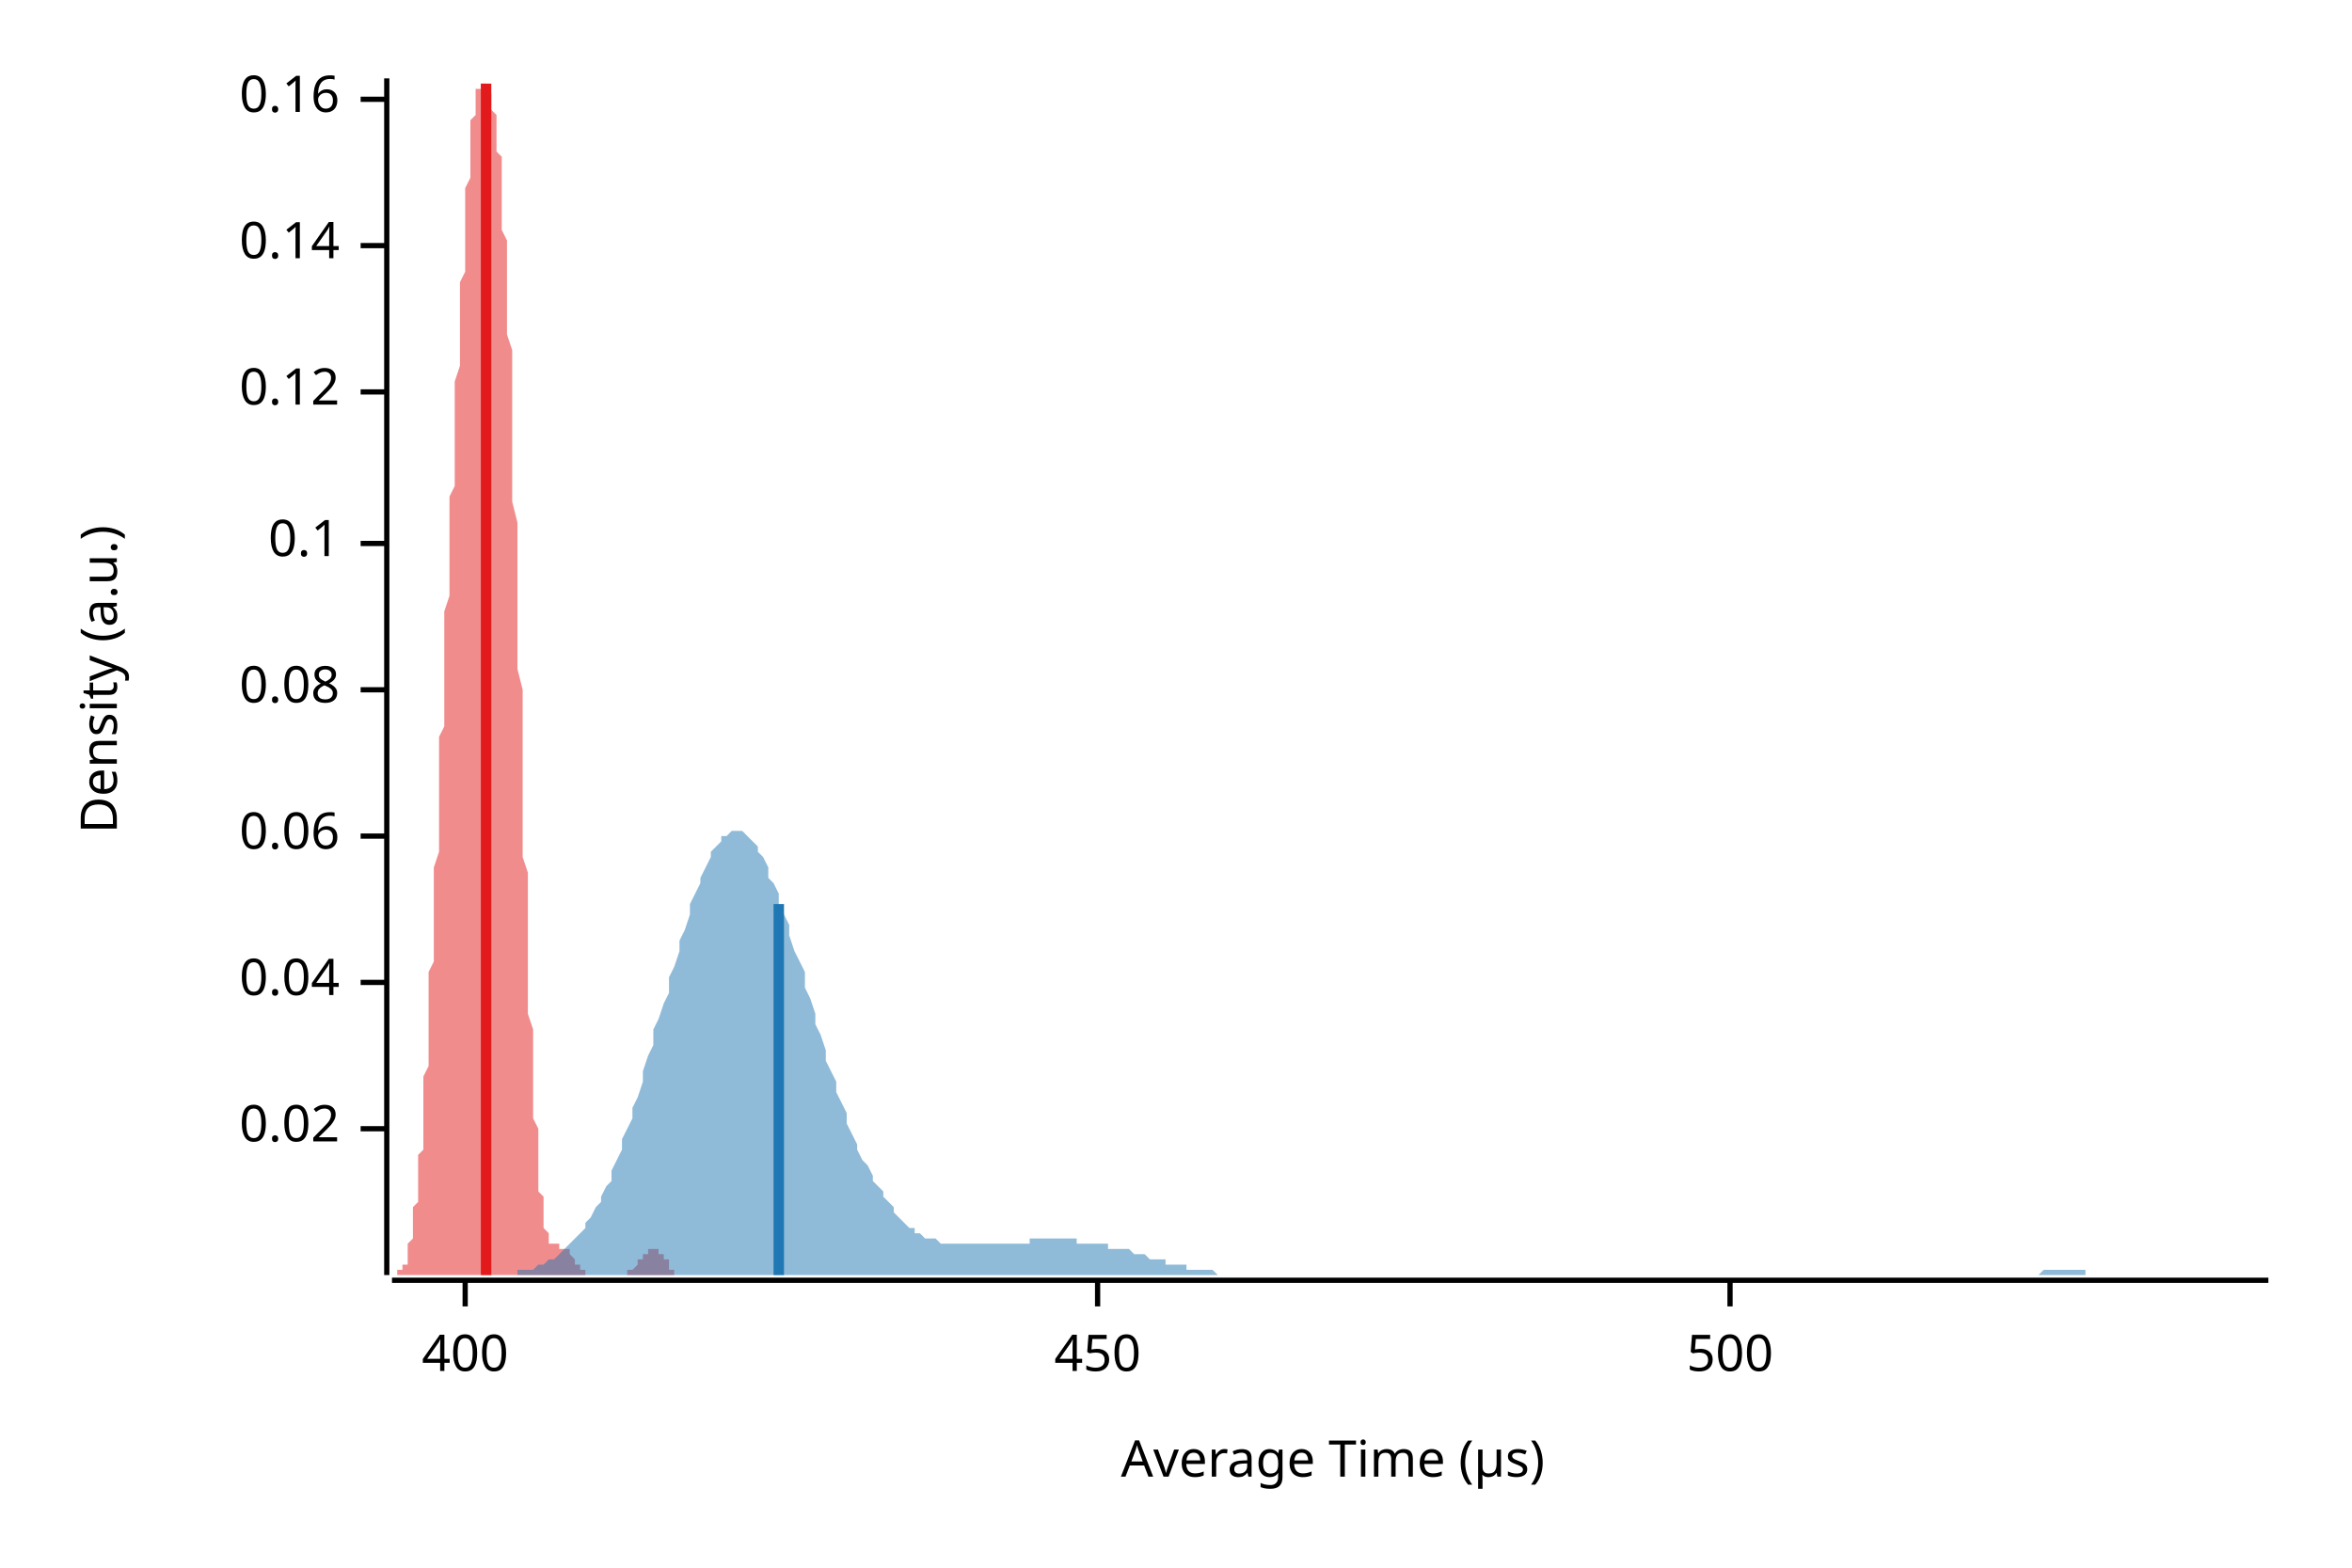
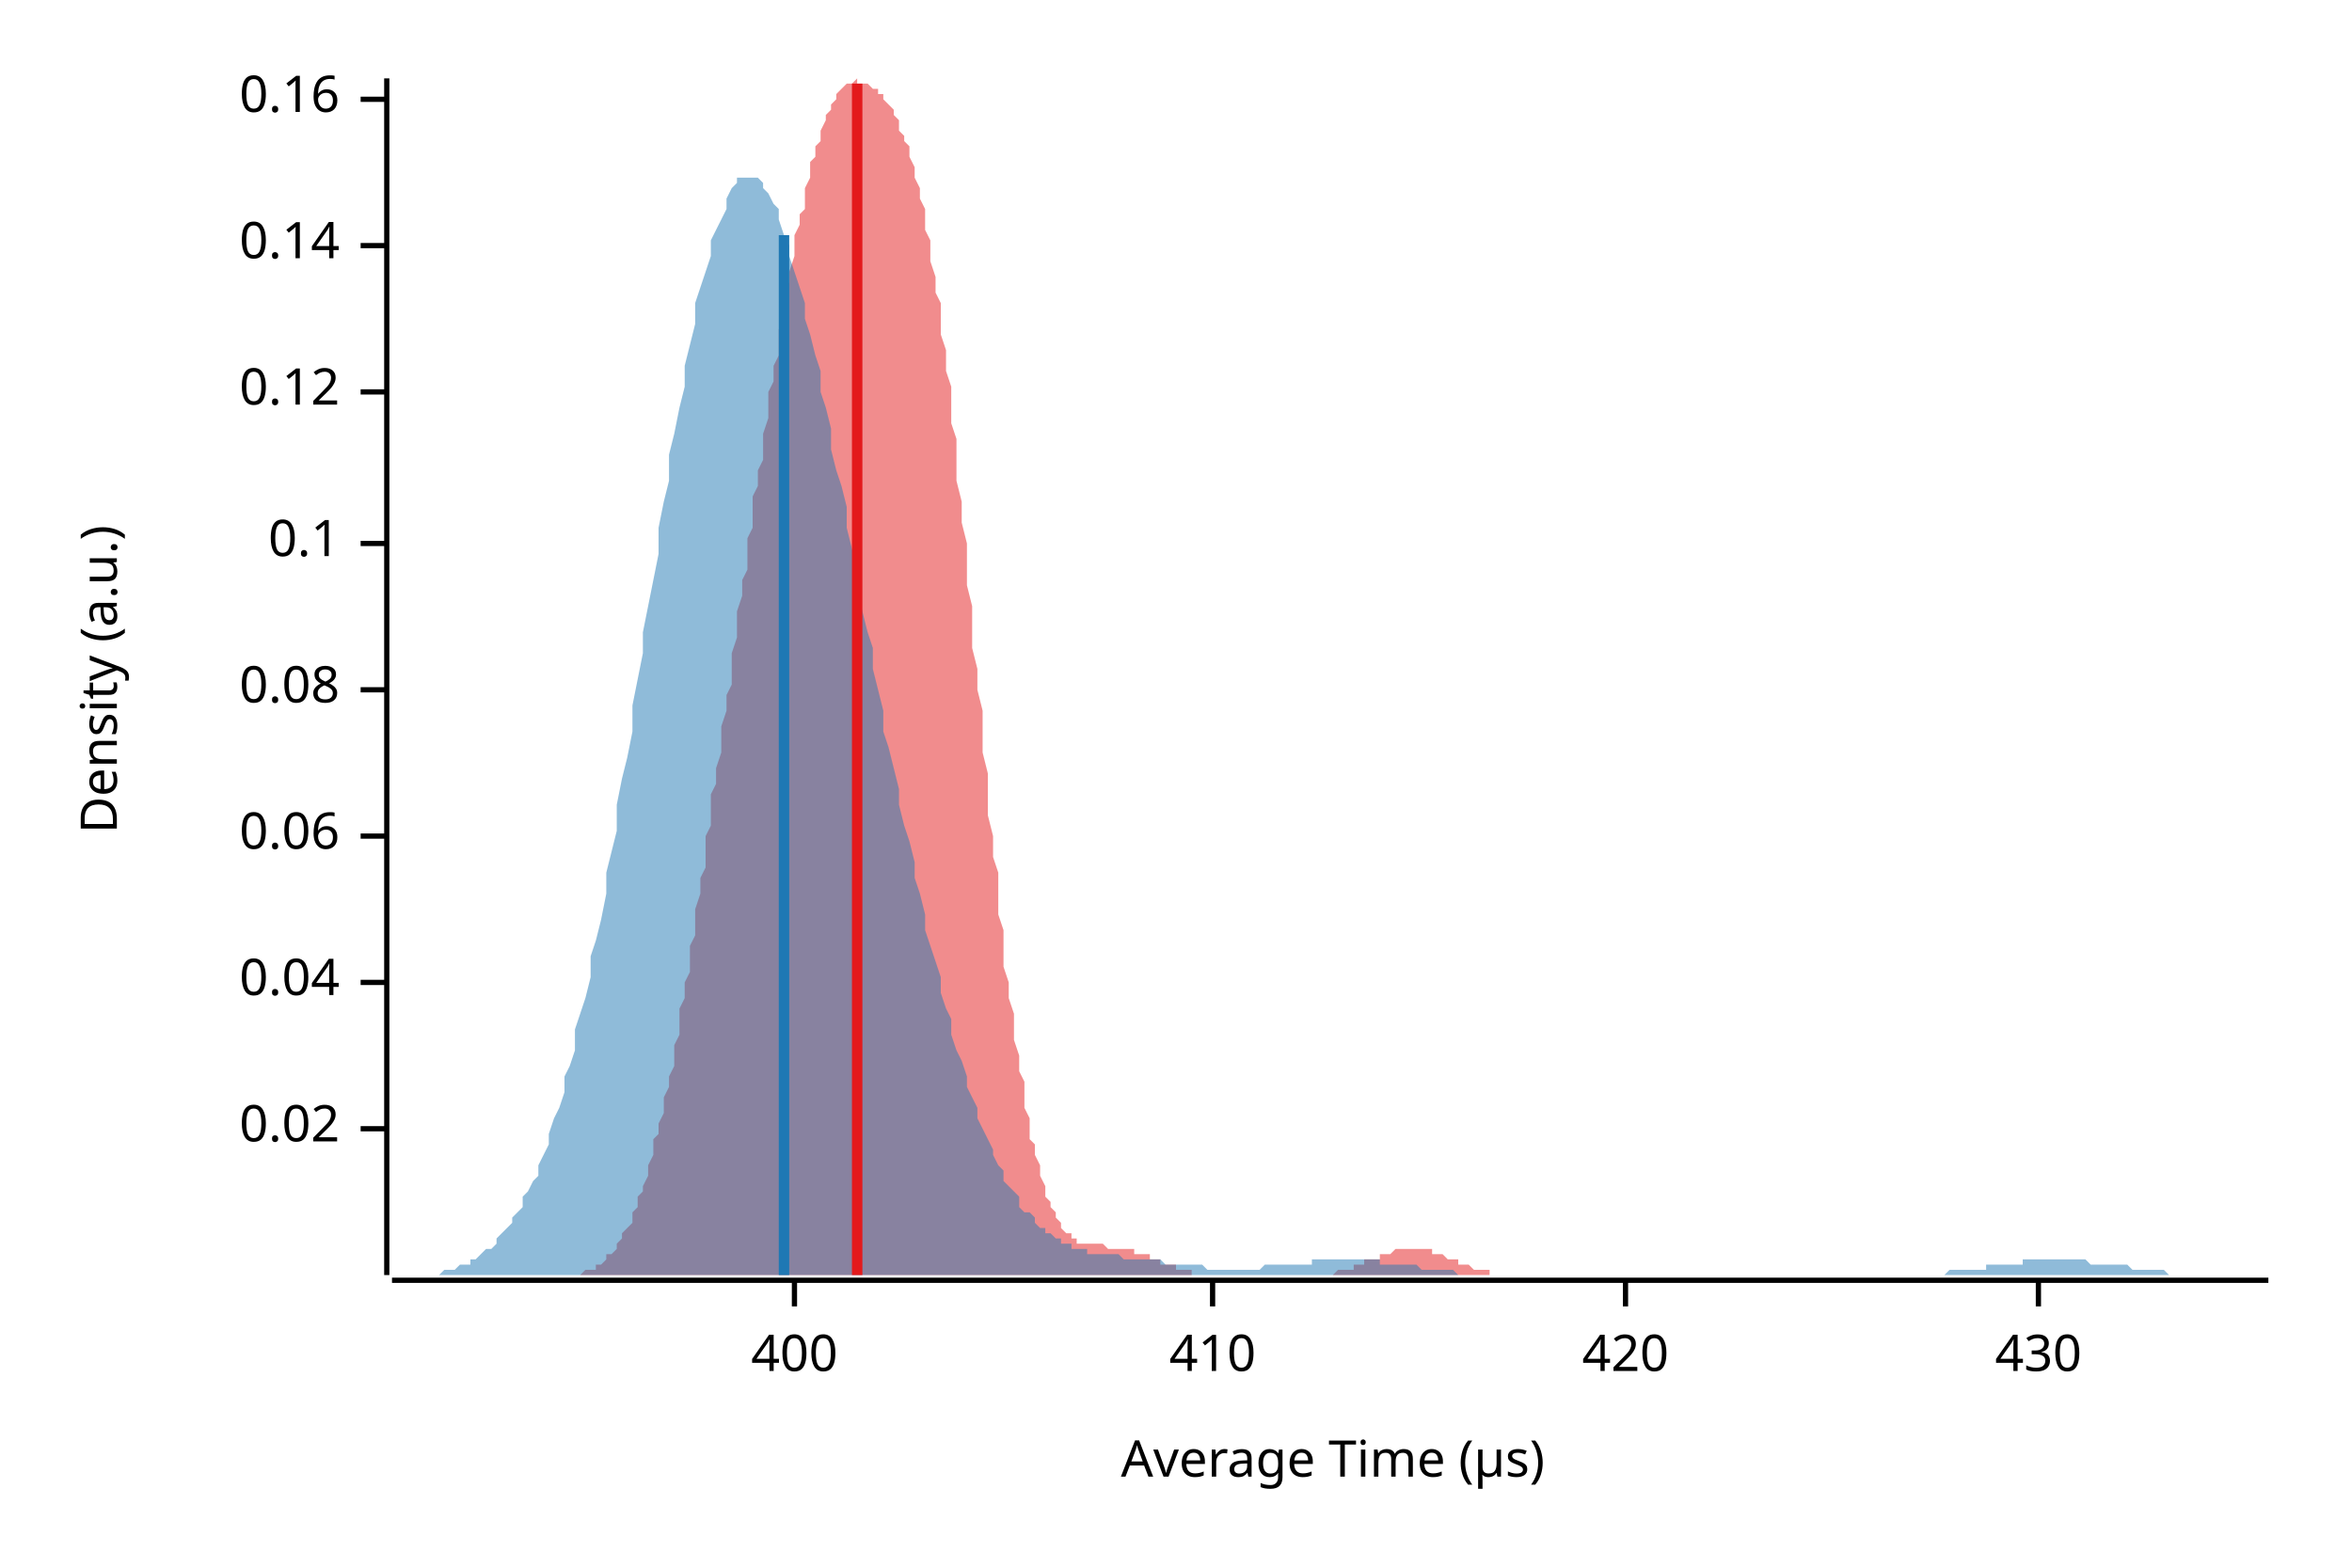
<svg xmlns="http://www.w3.org/2000/svg" width="450" height="300" viewBox="0 0 450 300">
  <text x="15" y="130" dy="0.76em" text-anchor="middle" font-family="sans-serif" font-size="9.677" opacity="1" fill="#000000" transform="rotate(270, 15, 130)">
Density (a.u.)
</text>
  <text x="255" y="285" dy="-0.5ex" text-anchor="middle" font-family="sans-serif" font-size="9.677" opacity="1" fill="#000000">
Average Time (µs)
</text>
  <polyline fill="none" opacity="1" stroke="#000000" stroke-width="1" points="74,15 74,244 " />
  <text x="65" y="216" dy="0.5ex" text-anchor="end" font-family="sans-serif" font-size="9.677" opacity="1" fill="#000000">
0.02
</text>
  <polyline fill="none" opacity="1" stroke="#000000" stroke-width="1" points="69,216 74,216 " />
  <text x="65" y="188" dy="0.5ex" text-anchor="end" font-family="sans-serif" font-size="9.677" opacity="1" fill="#000000">
0.04
</text>
  <polyline fill="none" opacity="1" stroke="#000000" stroke-width="1" points="69,188 74,188 " />
  <text x="65" y="160" dy="0.5ex" text-anchor="end" font-family="sans-serif" font-size="9.677" opacity="1" fill="#000000">
0.06
</text>
  <polyline fill="none" opacity="1" stroke="#000000" stroke-width="1" points="69,160 74,160 " />
  <text x="65" y="132" dy="0.5ex" text-anchor="end" font-family="sans-serif" font-size="9.677" opacity="1" fill="#000000">
0.08
</text>
  <polyline fill="none" opacity="1" stroke="#000000" stroke-width="1" points="69,132 74,132 " />
  <text x="65" y="104" dy="0.5ex" text-anchor="end" font-family="sans-serif" font-size="9.677" opacity="1" fill="#000000">
0.1
</text>
  <polyline fill="none" opacity="1" stroke="#000000" stroke-width="1" points="69,104 74,104 " />
  <text x="65" y="75" dy="0.5ex" text-anchor="end" font-family="sans-serif" font-size="9.677" opacity="1" fill="#000000">
0.12
</text>
  <polyline fill="none" opacity="1" stroke="#000000" stroke-width="1" points="69,75 74,75 " />
  <text x="65" y="47" dy="0.5ex" text-anchor="end" font-family="sans-serif" font-size="9.677" opacity="1" fill="#000000">
0.14
</text>
  <polyline fill="none" opacity="1" stroke="#000000" stroke-width="1" points="69,47 74,47 " />
  <text x="65" y="19" dy="0.5ex" text-anchor="end" font-family="sans-serif" font-size="9.677" opacity="1" fill="#000000">
0.16
</text>
  <polyline fill="none" opacity="1" stroke="#000000" stroke-width="1" points="69,19 74,19 " />
  <polyline fill="none" opacity="1" stroke="#000000" stroke-width="1" points="75,245 434,245 " />
-   <text x="89" y="255" dy="0.76em" text-anchor="middle" font-family="sans-serif" font-size="9.677" opacity="1" fill="#000000">
+   <text x="152" y="255" dy="0.76em" text-anchor="middle" font-family="sans-serif" font-size="9.677" opacity="1" fill="#000000">
400
</text>
-   <polyline fill="none" opacity="1" stroke="#000000" stroke-width="1" points="89,245 89,250 " />
-   <text x="210" y="255" dy="0.76em" text-anchor="middle" font-family="sans-serif" font-size="9.677" opacity="1" fill="#000000">
- 450
+   <polyline fill="none" opacity="1" stroke="#000000" stroke-width="1" points="152,245 152,250 " />
+   <text x="232" y="255" dy="0.76em" text-anchor="middle" font-family="sans-serif" font-size="9.677" opacity="1" fill="#000000">
+ 410
</text>
-   <polyline fill="none" opacity="1" stroke="#000000" stroke-width="1" points="210,245 210,250 " />
-   <text x="331" y="255" dy="0.76em" text-anchor="middle" font-family="sans-serif" font-size="9.677" opacity="1" fill="#000000">
- 500
+   <polyline fill="none" opacity="1" stroke="#000000" stroke-width="1" points="232,245 232,250 " />
+   <text x="311" y="255" dy="0.76em" text-anchor="middle" font-family="sans-serif" font-size="9.677" opacity="1" fill="#000000">
+ 420
</text>
-   <polyline fill="none" opacity="1" stroke="#000000" stroke-width="1" points="331,245 331,250 " />
-   <polygon opacity="0.5" fill="#E31A1C" points="75,244 75,244 75,244 75,244 75,244 75,244 75,244 75,244 75,244 76,244 76,244 76,244 76,244 76,244 76,244 76,244 76,244 76,243 77,243 77,243 77,243 77,243 77,243 77,242 77,242 77,242 78,242 78,241 78,241 78,240 78,240 78,240 78,239 78,239 78,238 79,237 79,237 79,236 79,235 79,235 79,234 79,233 79,232 79,231 80,230 80,229 80,228 80,227 80,225 80,224 80,223 80,221 81,220 81,218 81,217 81,215 81,213 81,212 81,210 81,208 81,206 82,204 82,202 82,200 82,198 82,195 82,193 82,191 82,188 82,186 83,184 83,181 83,179 83,176 83,174 83,171 83,168 83,166 84,163 84,160 84,158 84,155 84,152 84,150 84,147 84,144 84,141 85,139 85,136 85,133 85,131 85,128 85,125 85,122 85,120 85,117 86,114 86,111 86,109 86,106 86,103 86,101 86,98 86,95 87,93 87,90 87,88 87,85 87,83 87,80 87,77 87,75 87,73 88,70 88,68 88,65 88,63 88,61 88,58 88,56 88,54 89,52 89,49 89,47 89,45 89,43 89,41 89,40 89,38 89,36 90,34 90,33 90,31 90,30 90,28 90,27 90,26 90,25 90,23 91,22 91,22 91,21 91,20 91,19 91,18 91,18 91,17 92,17 92,17 92,16 92,16 92,16 92,16 92,16 92,15 92,16 93,16 93,16 93,16 93,16 93,16 93,16 93,17 93,17 93,17 94,18 94,18 94,18 94,19 94,19 94,20 94,20 94,21 95,22 95,22 95,23 95,24 95,25 95,26 95,27 95,28 95,29 96,30 96,32 96,33 96,34 96,36 96,38 96,40 96,42 96,44 97,46 97,48 97,50 97,53 97,56 97,58 97,61 97,64 98,67 98,71 98,74 98,77 98,81 98,84 98,88 98,92 98,96 99,100 99,104 99,108 99,112 99,116 99,120 99,124 99,128 100,132 100,136 100,140 100,144 100,148 100,152 100,156 100,160 100,164 101,167 101,171 101,175 101,178 101,181 101,185 101,188 101,191 101,194 102,197 102,199 102,202 102,205 102,207 102,209 102,212 102,214 103,216 103,218 103,219 103,221 103,223 103,224 103,225 103,227 103,228 104,229 104,230 104,231 104,232 104,233 104,233 104,234 104,235 104,235 105,236 105,236 105,236 105,237 105,237 105,237 105,237 105,238 106,238 106,238 106,238 106,238 106,238 106,238 106,238 106,238 106,238 107,238 107,238 107,238 107,238 107,239 107,239 107,239 107,239 107,239 108,239 108,239 108,239 108,239 108,239 108,239 108,239 108,239 109,239 109,239 109,240 109,240 109,240 109,240 109,240 109,240 109,240 110,241 110,241 110,241 110,241 110,241 110,241 110,242 110,242 111,242 111,242 111,242 111,242 111,242 111,243 111,243 111,243 111,243 112,243 112,243 112,243 112,243 112,244 112,244 112,244 112,244 112,244 113,244 113,244 113,244 113,244 113,244 113,244 113,244 113,244 114,244 114,244 114,244 114,244 114,244 114,244 114,244 114,244 114,244 115,244 115,244 115,244 115,244 115,244 115,244 115,244 115,244 115,244 116,244 116,244 116,244 116,244 116,244 116,244 116,244 116,244 117,244 117,244 117,244 117,244 117,244 117,244 117,244 117,244 117,244 118,244 118,244 118,244 118,244 118,244 118,244 118,244 118,244 118,244 119,244 119,244 119,244 119,244 119,244 119,244 119,244 119,244 120,244 120,244 120,244 120,244 120,244 120,244 120,244 120,244 120,243 121,243 121,243 121,243 121,243 121,243 121,243 121,243 121,243 122,242 122,242 122,242 122,242 122,242 122,242 122,241 122,241 122,241 123,241 123,241 123,241 123,241 123,240 123,240 123,240 123,240 123,240 124,240 124,240 124,239 124,239 124,239 124,239 124,239 124,239 125,239 125,239 125,239 125,239 125,239 125,239 125,239 125,239 125,239 126,239 126,239 126,239 126,239 126,239 126,240 126,240 126,240 126,240 127,240 127,240 127,240 127,241 127,241 127,241 127,241 127,241 128,241 128,242 128,242 128,242 128,242 128,242 128,242 128,242 128,243 129,243 129,243 129,243 129,243 129,243 129,243 129,243 129,243 129,244 130,244 130,244 130,244 130,244 130,244 130,244 130,244 130,244 131,244 131,244 131,244 131,244 131,244 131,244 131,244 131,244 131,244 132,244 132,244 132,244 132,244 132,244 132,244 132,244 132,244 75,244 " />
-   <polygon opacity="0.5" fill="#1F78B4" points="92,244 93,244 93,244 94,244 95,244 95,244 96,244 97,244 97,244 98,244 99,244 99,243 100,243 101,243 102,243 102,243 103,242 104,242 104,242 105,241 106,241 106,241 107,240 108,239 108,239 109,238 110,237 110,237 111,236 112,235 112,234 113,233 114,231 115,230 115,229 116,227 117,226 117,224 118,222 119,220 119,218 120,216 121,214 121,212 122,210 123,207 123,205 124,202 125,200 125,197 126,195 127,192 128,190 128,187 129,185 130,182 130,180 131,178 132,175 132,173 133,171 134,169 134,168 135,166 136,164 136,163 137,162 138,161 138,160 139,160 140,159 141,159 141,159 142,159 143,160 143,160 144,161 145,162 145,163 146,164 147,166 147,168 148,169 149,171 149,173 150,175 151,177 151,179 152,182 153,184 154,186 154,189 155,191 156,194 156,196 157,198 158,201 158,203 159,205 160,207 160,209 161,211 162,213 162,215 163,217 164,219 164,220 165,222 166,223 167,225 167,226 168,227 169,228 169,229 170,230 171,231 171,232 172,233 173,234 173,234 174,235 175,235 175,236 176,236 177,237 177,237 178,237 179,237 180,238 180,238 181,238 182,238 182,238 183,238 184,238 184,238 185,238 186,238 186,238 187,238 188,238 188,238 189,238 190,238 190,238 191,238 192,238 193,238 193,238 194,238 195,238 195,238 196,238 197,238 197,237 198,237 199,237 199,237 200,237 201,237 201,237 202,237 203,237 204,237 204,237 205,237 206,237 206,238 207,238 208,238 208,238 209,238 210,238 210,238 211,238 212,238 212,239 213,239 214,239 214,239 215,239 216,239 217,240 217,240 218,240 219,240 219,240 220,241 221,241 221,241 222,241 223,241 223,242 224,242 225,242 225,242 226,242 227,242 227,243 228,243 229,243 230,243 230,243 231,243 232,243 232,243 233,244 234,244 234,244 235,244 236,244 236,244 237,244 238,244 238,244 239,244 240,244 240,244 241,244 242,244 243,244 243,244 244,244 245,244 245,244 246,244 247,244 247,244 248,244 249,244 249,244 250,244 251,244 251,244 252,244 253,244 253,244 254,244 255,244 256,244 256,244 257,244 258,244 258,244 259,244 260,244 260,244 261,244 262,244 262,244 263,244 264,244 264,244 265,244 266,244 266,244 267,244 268,244 269,244 269,244 270,244 271,244 271,244 272,244 273,244 273,244 274,244 275,244 275,244 276,244 277,244 277,244 278,244 279,244 279,244 280,244 281,244 282,244 282,244 283,244 284,244 284,244 285,244 286,244 286,244 287,244 288,244 288,244 289,244 290,244 290,244 291,244 292,244 292,244 293,244 294,244 295,244 295,244 296,244 297,244 297,244 298,244 299,244 299,244 300,244 301,244 301,244 302,244 303,244 303,244 304,244 305,244 305,244 306,244 307,244 308,244 308,244 309,244 310,244 310,244 311,244 312,244 312,244 313,244 314,244 314,244 315,244 316,244 316,244 317,244 318,244 319,244 319,244 320,244 321,244 321,244 322,244 323,244 323,244 324,244 325,244 325,244 326,244 327,244 327,244 328,244 329,244 329,244 330,244 331,244 332,244 332,244 333,244 334,244 334,244 335,244 336,244 336,244 337,244 338,244 338,244 339,244 340,244 340,244 341,244 342,244 342,244 343,244 344,244 345,244 345,244 346,244 347,244 347,244 348,244 349,244 349,244 350,244 351,244 351,244 352,244 353,244 353,244 354,244 355,244 355,244 356,244 357,244 358,244 358,244 359,244 360,244 360,244 361,244 362,244 362,244 363,244 364,244 364,244 365,244 366,244 366,244 367,244 368,244 368,244 369,244 370,244 371,244 371,244 372,244 373,244 373,244 374,244 375,244 375,244 376,244 377,244 377,244 378,244 379,244 379,244 380,244 381,244 381,244 382,244 383,244 384,244 384,244 385,244 386,244 386,244 387,244 388,244 388,244 389,244 390,244 390,244 391,243 392,243 392,243 393,243 394,243 394,243 395,243 396,243 397,243 397,243 398,243 399,243 399,244 400,244 401,244 401,244 402,244 403,244 403,244 404,244 405,244 405,244 406,244 407,244 407,244 408,244 409,244 410,244 410,244 411,244 412,244 412,244 413,244 414,244 414,244 415,244 416,244 416,244 417,244 418,244 418,244 419,244 420,244 420,244 421,244 422,244 423,244 423,244 424,244 425,244 425,244 426,244 427,244 427,244 428,244 429,244 429,244 430,244 431,244 431,244 432,244 433,244 434,244 434,244 92,244 " />
-   <polyline fill="none" opacity="1" stroke="#E31A1C" stroke-width="2" points="93,244 93,16 " />
-   <polyline fill="none" opacity="1" stroke="#1F78B4" stroke-width="2" points="149,244 149,173 " />
+   <polyline fill="none" opacity="1" stroke="#000000" stroke-width="1" points="311,245 311,250 " />
+   <text x="390" y="255" dy="0.76em" text-anchor="middle" font-family="sans-serif" font-size="9.677" opacity="1" fill="#000000">
+ 430
+ </text>
+   <polyline fill="none" opacity="1" stroke="#000000" stroke-width="1" points="390,245 390,250 " />
+   <polygon opacity="0.5" fill="#E31A1C" points="105,244 106,244 106,244 107,244 107,244 107,244 108,244 108,244 108,244 109,244 109,244 110,244 110,244 110,244 111,244 111,244 111,244 112,243 112,243 113,243 113,243 113,243 114,243 114,242 115,242 115,242 115,242 116,241 116,241 116,240 117,240 117,240 118,239 118,239 118,238 119,237 119,237 119,236 120,235 120,235 121,234 121,233 121,232 122,231 122,230 122,229 123,228 123,227 124,225 124,224 124,223 125,221 125,220 125,218 126,217 126,215 127,213 127,212 127,210 128,208 128,206 129,204 129,202 129,200 130,198 130,195 130,193 131,191 131,188 132,186 132,184 132,181 133,179 133,176 133,174 134,171 134,168 135,166 135,163 135,160 136,158 136,155 136,152 137,150 137,147 138,144 138,141 138,139 139,136 139,133 140,131 140,128 140,125 141,122 141,120 141,117 142,114 142,111 143,109 143,106 143,103 144,101 144,98 144,95 145,93 145,90 146,88 146,85 146,83 147,80 147,77 147,75 148,73 148,70 149,68 149,65 149,63 150,61 150,58 150,56 151,54 151,52 152,49 152,47 152,45 153,43 153,41 154,40 154,38 154,36 155,34 155,33 155,31 156,30 156,28 157,27 157,26 157,25 158,23 158,22 158,22 159,21 159,20 160,19 160,18 160,18 161,17 161,17 161,17 162,16 162,16 163,16 163,16 163,16 164,15 164,16 164,16 165,16 165,16 166,16 166,16 166,16 167,17 167,17 168,17 168,18 168,18 169,18 169,19 169,19 170,20 170,20 171,21 171,22 171,22 172,23 172,24 172,25 173,26 173,27 174,28 174,29 174,30 175,32 175,33 175,34 176,36 176,38 177,40 177,42 177,44 178,46 178,48 178,50 179,53 179,56 180,58 180,61 180,64 181,67 181,71 182,74 182,77 182,81 183,84 183,88 183,92 184,96 184,100 185,104 185,108 185,112 186,116 186,120 186,124 187,128 187,132 188,136 188,140 188,144 189,148 189,152 189,156 190,160 190,164 191,167 191,171 191,175 192,178 192,181 192,185 193,188 193,191 194,194 194,197 194,199 195,202 195,205 196,207 196,209 196,212 197,214 197,216 197,218 198,219 198,221 199,223 199,224 199,225 200,227 200,228 200,229 201,230 201,231 202,232 202,233 202,233 203,234 203,235 203,235 204,236 204,236 205,236 205,237 205,237 206,237 206,237 206,238 207,238 207,238 208,238 208,238 208,238 209,238 209,238 210,238 210,238 210,238 211,238 211,238 211,238 212,239 212,239 213,239 213,239 213,239 214,239 214,239 214,239 215,239 215,239 216,239 216,239 216,239 217,239 217,239 217,240 218,240 218,240 219,240 219,240 219,240 220,240 220,241 220,241 221,241 221,241 222,241 222,241 222,242 223,242 223,242 224,242 224,242 224,242 225,242 225,243 225,243 226,243 226,243 227,243 227,243 227,243 228,243 228,244 228,244 229,244 229,244 230,244 230,244 230,244 231,244 231,244 231,244 232,244 232,244 233,244 233,244 233,244 234,244 234,244 234,244 235,244 235,244 236,244 236,244 236,244 237,244 237,244 238,244 238,244 238,244 239,244 239,244 239,244 240,244 240,244 241,244 241,244 241,244 242,244 242,244 242,244 243,244 243,244 244,244 244,244 244,244 245,244 245,244 245,244 246,244 246,244 247,244 247,244 247,244 248,244 248,244 248,244 249,244 249,244 250,244 250,244 250,244 251,244 251,244 252,244 252,244 252,244 253,244 253,244 253,244 254,244 254,244 255,244 255,244 255,244 256,243 256,243 256,243 257,243 257,243 258,243 258,243 258,243 259,243 259,242 259,242 260,242 260,242 261,242 261,242 261,241 262,241 262,241 262,241 263,241 263,241 264,241 264,240 264,240 265,240 265,240 266,240 266,240 266,240 267,239 267,239 267,239 268,239 268,239 269,239 269,239 269,239 270,239 270,239 270,239 271,239 271,239 272,239 272,239 272,239 273,239 273,239 273,239 274,239 274,240 275,240 275,240 275,240 276,240 276,240 276,240 277,241 277,241 278,241 278,241 278,241 279,241 279,242 280,242 280,242 280,242 281,242 281,242 281,242 282,243 282,243 283,243 283,243 283,243 284,243 284,243 284,243 285,243 285,244 286,244 286,244 286,244 287,244 287,244 287,244 288,244 288,244 289,244 289,244 289,244 290,244 290,244 290,244 291,244 291,244 292,244 292,244 292,244 293,244 293,244 294,244 294,244 294,244 294,244 105,244 " />
+   <polygon opacity="0.5" fill="#1F78B4" points="75,244 75,244 76,244 77,244 77,244 78,244 79,244 80,244 80,244 81,244 82,244 82,244 83,244 84,244 85,243 85,243 86,243 87,243 87,243 88,242 89,242 90,242 90,241 91,241 92,240 92,240 93,239 94,239 95,238 95,237 96,236 97,235 98,234 98,233 99,232 100,231 100,229 101,228 102,226 103,225 103,223 104,221 105,219 105,217 106,214 107,212 108,209 108,206 109,204 110,201 110,197 111,194 112,191 113,187 113,183 114,180 115,176 116,171 116,167 117,163 118,159 118,154 119,149 120,145 121,140 121,135 122,130 123,125 123,121 124,116 125,111 126,106 126,101 127,96 128,92 128,87 129,83 130,78 131,74 131,70 132,66 133,62 133,58 134,55 135,52 136,49 136,46 137,44 138,42 139,40 139,38 140,36 141,35 141,34 142,34 143,34 144,34 144,34 145,34 146,35 146,36 147,37 148,39 149,40 149,42 150,45 151,47 151,49 152,52 153,55 154,58 154,61 155,64 156,68 157,71 157,75 158,78 159,82 159,86 160,90 161,93 162,97 162,101 163,105 164,109 164,113 165,117 166,121 167,124 167,128 168,132 169,136 169,140 170,143 171,147 172,151 172,154 173,158 174,161 175,165 175,168 176,171 177,175 177,178 178,181 179,184 180,187 180,190 181,193 182,195 182,198 183,201 184,203 185,206 185,208 186,210 187,212 187,214 188,216 189,218 190,220 190,221 191,223 192,224 192,226 193,227 194,228 195,229 195,231 196,232 197,232 198,233 198,234 199,235 200,235 200,236 201,236 202,237 203,237 203,238 204,238 205,238 205,239 206,239 207,239 208,239 208,240 209,240 210,240 210,240 211,240 212,240 213,240 213,240 214,240 215,241 216,241 216,241 217,241 218,241 218,241 219,241 220,241 221,241 221,241 222,241 223,242 223,242 224,242 225,242 226,242 226,242 227,242 228,242 228,242 229,242 230,242 231,243 231,243 232,243 233,243 233,243 234,243 235,243 236,243 236,243 237,243 238,243 239,243 239,243 240,243 241,243 241,243 242,242 243,242 244,242 244,242 245,242 246,242 246,242 247,242 248,242 249,242 249,242 250,242 251,242 251,241 252,241 253,241 254,241 254,241 255,241 256,241 257,241 257,241 258,241 259,241 259,241 260,241 261,241 262,241 262,241 263,241 264,241 264,242 265,242 266,242 267,242 267,242 268,242 269,242 269,242 270,242 271,242 272,243 272,243 273,243 274,243 275,243 275,243 276,243 277,243 277,243 278,243 279,244 280,244 280,244 281,244 282,244 282,244 283,244 284,244 285,244 285,244 286,244 287,244 287,244 288,244 289,244 290,244 290,244 291,244 292,244 292,244 293,244 294,244 295,244 295,244 296,244 297,244 298,244 298,244 299,244 300,244 300,244 301,244 302,244 303,244 303,244 304,244 305,244 305,244 306,244 307,244 308,244 308,244 309,244 310,244 310,244 311,244 312,244 313,244 313,244 314,244 315,244 316,244 316,244 317,244 318,244 318,244 319,244 320,244 321,244 321,244 322,244 323,244 323,244 324,244 325,244 326,244 326,244 327,244 328,244 328,244 329,244 330,244 331,244 331,244 332,244 333,244 333,244 334,244 335,244 336,244 336,244 337,244 338,244 339,244 339,244 340,244 341,244 341,244 342,244 343,244 344,244 344,244 345,244 346,244 346,244 347,244 348,244 349,244 349,244 350,244 351,244 351,244 352,244 353,244 354,244 354,244 355,244 356,244 357,244 357,244 358,244 359,244 359,244 360,244 361,244 362,244 362,244 363,244 364,244 364,244 365,244 366,244 367,244 367,244 368,244 369,244 369,244 370,244 371,244 372,244 372,244 373,243 374,243 375,243 375,243 376,243 377,243 377,243 378,243 379,243 380,243 380,242 381,242 382,242 382,242 383,242 384,242 385,242 385,242 386,242 387,242 387,241 388,241 389,241 390,241 390,241 391,241 392,241 392,241 393,241 394,241 395,241 395,241 396,241 397,241 398,241 398,241 399,241 400,242 400,242 401,242 402,242 403,242 403,242 404,242 405,242 405,242 406,242 407,242 408,243 408,243 409,243 410,243 410,243 411,243 412,243 413,243 413,243 414,243 415,244 416,244 416,244 417,244 418,244 418,244 419,244 420,244 421,244 421,244 422,244 423,244 423,244 424,244 425,244 426,244 426,244 427,244 428,244 428,244 429,244 430,244 431,244 431,244 432,244 433,244 434,244 434,244 75,244 " />
+   <polyline fill="none" opacity="1" stroke="#E31A1C" stroke-width="2" points="164,244 164,16 " />
+   <polyline fill="none" opacity="1" stroke="#1F78B4" stroke-width="2" points="150,244 150,45 " />
</svg>
